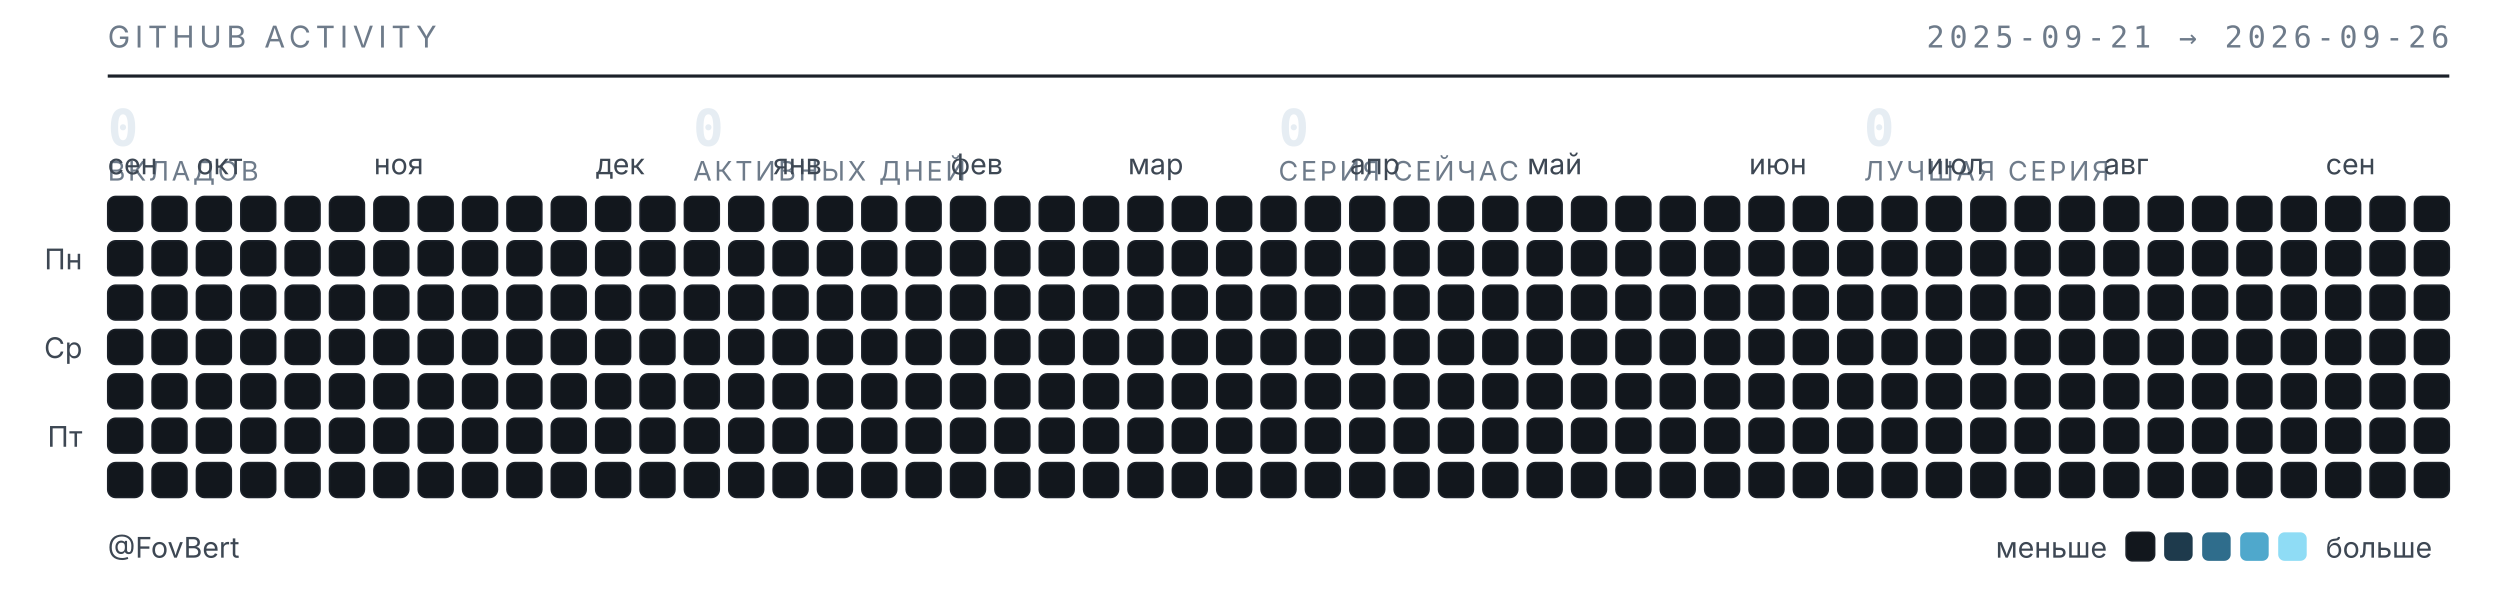
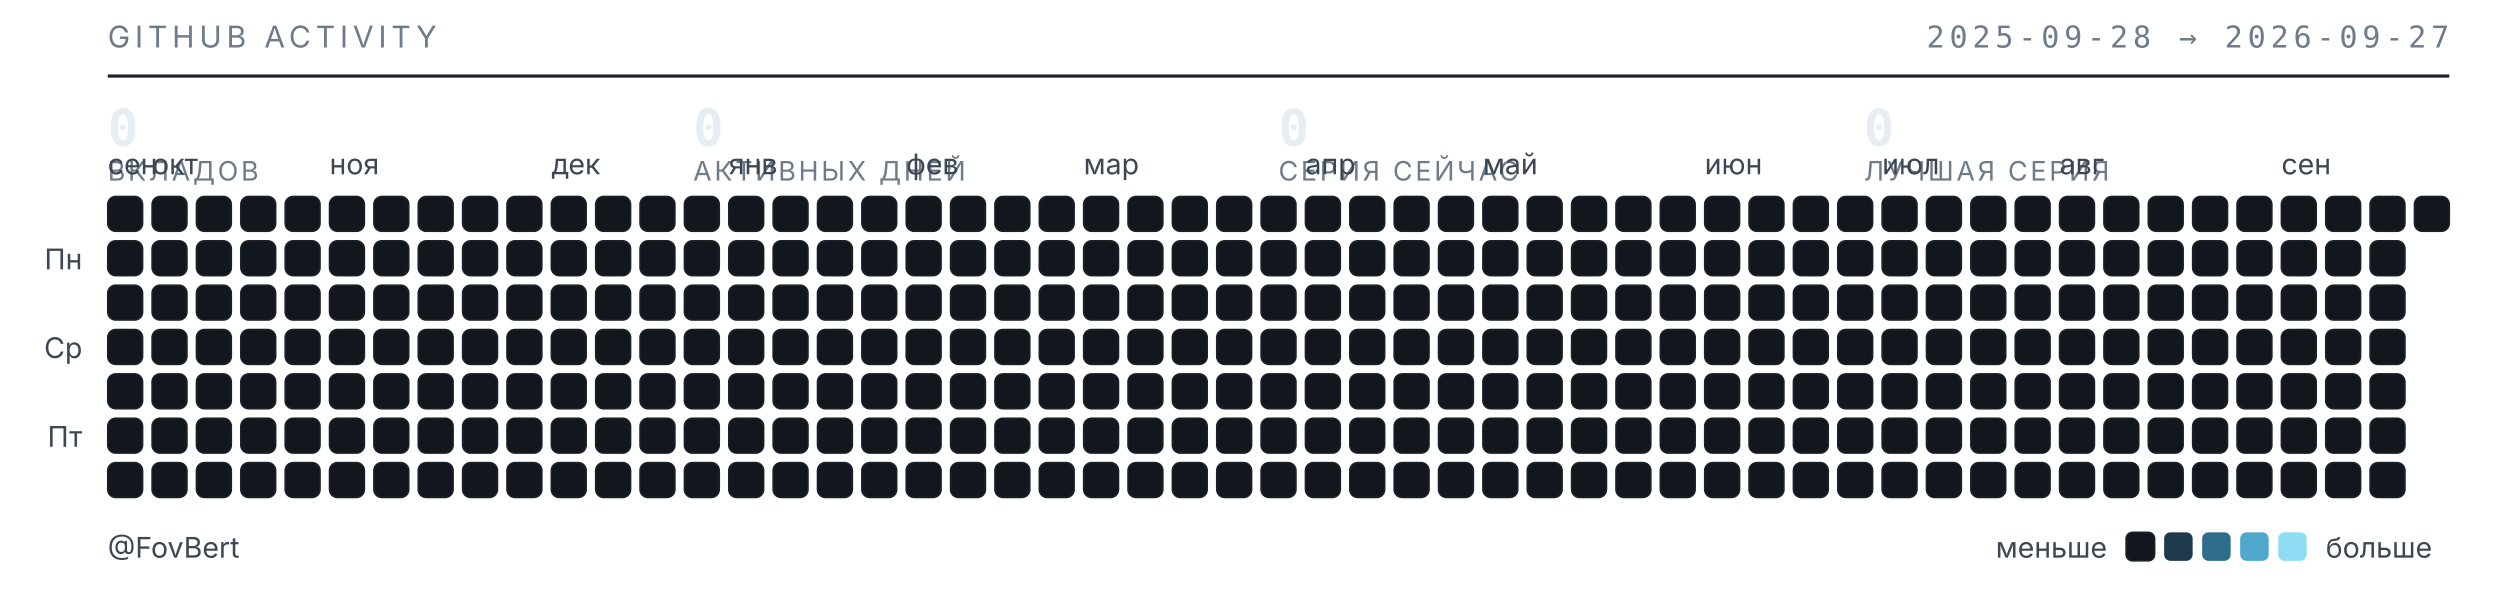
<svg xmlns="http://www.w3.org/2000/svg" width="789" height="187" viewBox="0 0 789 187" role="img" aria-label="Календарь активности GitHub — FovBert">
  <style>
  .t{font-family:"Inter","Segoe UI",system-ui,-apple-system,sans-serif}
  .m{font-family:"JetBrains Mono","SF Mono",ui-monospace,Consolas,monospace}
  .sub{fill:#6e7b8a;font-size:9.5px;letter-spacing:.16em}
  .lbl{fill:#3d4753;font-size:9px}
  .num{fill:#e6edf3;font-size:16px;font-weight:600}
  .cap{fill:#6e7b8a;font-size:8.5px;letter-spacing:.1em}
  rect{shape-rendering:geometricPrecision}
  </style>
  <text class="t sub" x="34" y="15">GITHUB ACTIVITY</text>
-   <text class="m sub" x="773" y="15" text-anchor="end">2025-09-21 → 2026-09-26</text>
+   <text class="m sub" x="773" y="15" text-anchor="end">2025-09-28 → 2026-09-27</text>
  <line x1="34" y1="24" x2="773" y2="24" stroke="#1b2129" stroke-width="1" />
  <text class="m num" x="34" y="46">0</text>
  <text class="t cap" x="34" y="57">ВКЛАДОВ</text>
  <text class="m num" x="218.75" y="46">0</text>
  <text class="t cap" x="218.75" y="57">АКТИВНЫХ ДНЕЙ</text>
  <text class="m num" x="403.5" y="46">0</text>
  <text class="t cap" x="403.5" y="57">СЕРИЯ СЕЙЧАС</text>
  <text class="m num" x="588.25" y="46">0</text>
  <text class="t cap" x="588.25" y="57">ЛУЧШАЯ СЕРИЯ</text>
  <text class="t lbl" x="34" y="55">сен</text>
-   <text class="t lbl" x="62" y="55">окт</text>
-   <text class="t lbl" x="118" y="55">ноя</text>
-   <text class="t lbl" x="188" y="55">дек</text>
-   <text class="t lbl" x="244" y="55">янв</text>
-   <text class="t lbl" x="300" y="55">фев</text>
-   <text class="t lbl" x="356" y="55">мар</text>
-   <text class="t lbl" x="426" y="55">апр</text>
-   <text class="t lbl" x="482" y="55">май</text>
-   <text class="t lbl" x="552" y="55">июн</text>
-   <text class="t lbl" x="608" y="55">июл</text>
-   <text class="t lbl" x="664" y="55">авг</text>
-   <text class="t lbl" x="734" y="55">сен</text>
+   <text class="t lbl" x="48" y="55">окт</text>
+   <text class="t lbl" x="104" y="55">ноя</text>
+   <text class="t lbl" x="174" y="55">дек</text>
+   <text class="t lbl" x="230" y="55">янв</text>
+   <text class="t lbl" x="286" y="55">фев</text>
+   <text class="t lbl" x="342" y="55">мар</text>
+   <text class="t lbl" x="412" y="55">апр</text>
+   <text class="t lbl" x="468" y="55">май</text>
+   <text class="t lbl" x="538" y="55">июн</text>
+   <text class="t lbl" x="594" y="55">июл</text>
+   <text class="t lbl" x="650" y="55">авг</text>
+   <text class="t lbl" x="720" y="55">сен</text>
  <text class="t lbl" x="26" y="85" text-anchor="end">Пн</text>
  <text class="t lbl" x="26" y="113" text-anchor="end">Ср</text>
  <text class="t lbl" x="26" y="141" text-anchor="end">Пт</text>
  <rect x="34" y="62" width="11" height="11" rx="2.5" fill="#12171d" stroke="#1b2129" stroke-width=".5" />
  <rect x="34" y="76" width="11" height="11" rx="2.5" fill="#12171d" stroke="#1b2129" stroke-width=".5" />
  <rect x="34" y="90" width="11" height="11" rx="2.5" fill="#12171d" stroke="#1b2129" stroke-width=".5" />
  <rect x="34" y="104" width="11" height="11" rx="2.5" fill="#12171d" stroke="#1b2129" stroke-width=".5" />
  <rect x="34" y="118" width="11" height="11" rx="2.5" fill="#12171d" stroke="#1b2129" stroke-width=".5" />
  <rect x="34" y="132" width="11" height="11" rx="2.5" fill="#12171d" stroke="#1b2129" stroke-width=".5" />
  <rect x="34" y="146" width="11" height="11" rx="2.5" fill="#12171d" stroke="#1b2129" stroke-width=".5" />
  <rect x="48" y="62" width="11" height="11" rx="2.5" fill="#12171d" stroke="#1b2129" stroke-width=".5" />
  <rect x="48" y="76" width="11" height="11" rx="2.5" fill="#12171d" stroke="#1b2129" stroke-width=".5" />
  <rect x="48" y="90" width="11" height="11" rx="2.5" fill="#12171d" stroke="#1b2129" stroke-width=".5" />
  <rect x="48" y="104" width="11" height="11" rx="2.5" fill="#12171d" stroke="#1b2129" stroke-width=".5" />
  <rect x="48" y="118" width="11" height="11" rx="2.5" fill="#12171d" stroke="#1b2129" stroke-width=".5" />
  <rect x="48" y="132" width="11" height="11" rx="2.5" fill="#12171d" stroke="#1b2129" stroke-width=".5" />
  <rect x="48" y="146" width="11" height="11" rx="2.5" fill="#12171d" stroke="#1b2129" stroke-width=".5" />
  <rect x="62" y="62" width="11" height="11" rx="2.5" fill="#12171d" stroke="#1b2129" stroke-width=".5" />
  <rect x="62" y="76" width="11" height="11" rx="2.5" fill="#12171d" stroke="#1b2129" stroke-width=".5" />
  <rect x="62" y="90" width="11" height="11" rx="2.5" fill="#12171d" stroke="#1b2129" stroke-width=".5" />
  <rect x="62" y="104" width="11" height="11" rx="2.5" fill="#12171d" stroke="#1b2129" stroke-width=".5" />
  <rect x="62" y="118" width="11" height="11" rx="2.5" fill="#12171d" stroke="#1b2129" stroke-width=".5" />
  <rect x="62" y="132" width="11" height="11" rx="2.5" fill="#12171d" stroke="#1b2129" stroke-width=".5" />
  <rect x="62" y="146" width="11" height="11" rx="2.5" fill="#12171d" stroke="#1b2129" stroke-width=".5" />
  <rect x="76" y="62" width="11" height="11" rx="2.5" fill="#12171d" stroke="#1b2129" stroke-width=".5" />
  <rect x="76" y="76" width="11" height="11" rx="2.5" fill="#12171d" stroke="#1b2129" stroke-width=".5" />
  <rect x="76" y="90" width="11" height="11" rx="2.5" fill="#12171d" stroke="#1b2129" stroke-width=".5" />
  <rect x="76" y="104" width="11" height="11" rx="2.5" fill="#12171d" stroke="#1b2129" stroke-width=".5" />
  <rect x="76" y="118" width="11" height="11" rx="2.5" fill="#12171d" stroke="#1b2129" stroke-width=".5" />
  <rect x="76" y="132" width="11" height="11" rx="2.5" fill="#12171d" stroke="#1b2129" stroke-width=".5" />
  <rect x="76" y="146" width="11" height="11" rx="2.5" fill="#12171d" stroke="#1b2129" stroke-width=".5" />
  <rect x="90" y="62" width="11" height="11" rx="2.5" fill="#12171d" stroke="#1b2129" stroke-width=".5" />
  <rect x="90" y="76" width="11" height="11" rx="2.5" fill="#12171d" stroke="#1b2129" stroke-width=".5" />
  <rect x="90" y="90" width="11" height="11" rx="2.5" fill="#12171d" stroke="#1b2129" stroke-width=".5" />
  <rect x="90" y="104" width="11" height="11" rx="2.5" fill="#12171d" stroke="#1b2129" stroke-width=".5" />
  <rect x="90" y="118" width="11" height="11" rx="2.5" fill="#12171d" stroke="#1b2129" stroke-width=".5" />
  <rect x="90" y="132" width="11" height="11" rx="2.5" fill="#12171d" stroke="#1b2129" stroke-width=".5" />
  <rect x="90" y="146" width="11" height="11" rx="2.5" fill="#12171d" stroke="#1b2129" stroke-width=".5" />
  <rect x="104" y="62" width="11" height="11" rx="2.5" fill="#12171d" stroke="#1b2129" stroke-width=".5" />
  <rect x="104" y="76" width="11" height="11" rx="2.5" fill="#12171d" stroke="#1b2129" stroke-width=".5" />
  <rect x="104" y="90" width="11" height="11" rx="2.5" fill="#12171d" stroke="#1b2129" stroke-width=".5" />
  <rect x="104" y="104" width="11" height="11" rx="2.5" fill="#12171d" stroke="#1b2129" stroke-width=".5" />
  <rect x="104" y="118" width="11" height="11" rx="2.5" fill="#12171d" stroke="#1b2129" stroke-width=".5" />
  <rect x="104" y="132" width="11" height="11" rx="2.5" fill="#12171d" stroke="#1b2129" stroke-width=".5" />
  <rect x="104" y="146" width="11" height="11" rx="2.5" fill="#12171d" stroke="#1b2129" stroke-width=".5" />
  <rect x="118" y="62" width="11" height="11" rx="2.5" fill="#12171d" stroke="#1b2129" stroke-width=".5" />
  <rect x="118" y="76" width="11" height="11" rx="2.5" fill="#12171d" stroke="#1b2129" stroke-width=".5" />
  <rect x="118" y="90" width="11" height="11" rx="2.5" fill="#12171d" stroke="#1b2129" stroke-width=".5" />
  <rect x="118" y="104" width="11" height="11" rx="2.5" fill="#12171d" stroke="#1b2129" stroke-width=".5" />
  <rect x="118" y="118" width="11" height="11" rx="2.5" fill="#12171d" stroke="#1b2129" stroke-width=".5" />
  <rect x="118" y="132" width="11" height="11" rx="2.5" fill="#12171d" stroke="#1b2129" stroke-width=".5" />
  <rect x="118" y="146" width="11" height="11" rx="2.5" fill="#12171d" stroke="#1b2129" stroke-width=".5" />
  <rect x="132" y="62" width="11" height="11" rx="2.5" fill="#12171d" stroke="#1b2129" stroke-width=".5" />
  <rect x="132" y="76" width="11" height="11" rx="2.5" fill="#12171d" stroke="#1b2129" stroke-width=".5" />
  <rect x="132" y="90" width="11" height="11" rx="2.5" fill="#12171d" stroke="#1b2129" stroke-width=".5" />
  <rect x="132" y="104" width="11" height="11" rx="2.5" fill="#12171d" stroke="#1b2129" stroke-width=".5" />
  <rect x="132" y="118" width="11" height="11" rx="2.5" fill="#12171d" stroke="#1b2129" stroke-width=".5" />
  <rect x="132" y="132" width="11" height="11" rx="2.5" fill="#12171d" stroke="#1b2129" stroke-width=".5" />
  <rect x="132" y="146" width="11" height="11" rx="2.5" fill="#12171d" stroke="#1b2129" stroke-width=".5" />
  <rect x="146" y="62" width="11" height="11" rx="2.5" fill="#12171d" stroke="#1b2129" stroke-width=".5" />
  <rect x="146" y="76" width="11" height="11" rx="2.5" fill="#12171d" stroke="#1b2129" stroke-width=".5" />
  <rect x="146" y="90" width="11" height="11" rx="2.5" fill="#12171d" stroke="#1b2129" stroke-width=".5" />
  <rect x="146" y="104" width="11" height="11" rx="2.5" fill="#12171d" stroke="#1b2129" stroke-width=".5" />
  <rect x="146" y="118" width="11" height="11" rx="2.5" fill="#12171d" stroke="#1b2129" stroke-width=".5" />
  <rect x="146" y="132" width="11" height="11" rx="2.5" fill="#12171d" stroke="#1b2129" stroke-width=".5" />
  <rect x="146" y="146" width="11" height="11" rx="2.5" fill="#12171d" stroke="#1b2129" stroke-width=".5" />
  <rect x="160" y="62" width="11" height="11" rx="2.5" fill="#12171d" stroke="#1b2129" stroke-width=".5" />
  <rect x="160" y="76" width="11" height="11" rx="2.5" fill="#12171d" stroke="#1b2129" stroke-width=".5" />
  <rect x="160" y="90" width="11" height="11" rx="2.5" fill="#12171d" stroke="#1b2129" stroke-width=".5" />
  <rect x="160" y="104" width="11" height="11" rx="2.5" fill="#12171d" stroke="#1b2129" stroke-width=".5" />
  <rect x="160" y="118" width="11" height="11" rx="2.5" fill="#12171d" stroke="#1b2129" stroke-width=".5" />
  <rect x="160" y="132" width="11" height="11" rx="2.5" fill="#12171d" stroke="#1b2129" stroke-width=".5" />
  <rect x="160" y="146" width="11" height="11" rx="2.5" fill="#12171d" stroke="#1b2129" stroke-width=".5" />
  <rect x="174" y="62" width="11" height="11" rx="2.5" fill="#12171d" stroke="#1b2129" stroke-width=".5" />
  <rect x="174" y="76" width="11" height="11" rx="2.5" fill="#12171d" stroke="#1b2129" stroke-width=".5" />
  <rect x="174" y="90" width="11" height="11" rx="2.5" fill="#12171d" stroke="#1b2129" stroke-width=".5" />
  <rect x="174" y="104" width="11" height="11" rx="2.5" fill="#12171d" stroke="#1b2129" stroke-width=".5" />
  <rect x="174" y="118" width="11" height="11" rx="2.5" fill="#12171d" stroke="#1b2129" stroke-width=".5" />
  <rect x="174" y="132" width="11" height="11" rx="2.5" fill="#12171d" stroke="#1b2129" stroke-width=".5" />
  <rect x="174" y="146" width="11" height="11" rx="2.5" fill="#12171d" stroke="#1b2129" stroke-width=".5" />
  <rect x="188" y="62" width="11" height="11" rx="2.5" fill="#12171d" stroke="#1b2129" stroke-width=".5" />
  <rect x="188" y="76" width="11" height="11" rx="2.5" fill="#12171d" stroke="#1b2129" stroke-width=".5" />
  <rect x="188" y="90" width="11" height="11" rx="2.5" fill="#12171d" stroke="#1b2129" stroke-width=".5" />
  <rect x="188" y="104" width="11" height="11" rx="2.5" fill="#12171d" stroke="#1b2129" stroke-width=".5" />
  <rect x="188" y="118" width="11" height="11" rx="2.5" fill="#12171d" stroke="#1b2129" stroke-width=".5" />
  <rect x="188" y="132" width="11" height="11" rx="2.5" fill="#12171d" stroke="#1b2129" stroke-width=".5" />
  <rect x="188" y="146" width="11" height="11" rx="2.5" fill="#12171d" stroke="#1b2129" stroke-width=".5" />
  <rect x="202" y="62" width="11" height="11" rx="2.5" fill="#12171d" stroke="#1b2129" stroke-width=".5" />
  <rect x="202" y="76" width="11" height="11" rx="2.5" fill="#12171d" stroke="#1b2129" stroke-width=".5" />
  <rect x="202" y="90" width="11" height="11" rx="2.5" fill="#12171d" stroke="#1b2129" stroke-width=".5" />
  <rect x="202" y="104" width="11" height="11" rx="2.5" fill="#12171d" stroke="#1b2129" stroke-width=".5" />
  <rect x="202" y="118" width="11" height="11" rx="2.5" fill="#12171d" stroke="#1b2129" stroke-width=".5" />
  <rect x="202" y="132" width="11" height="11" rx="2.5" fill="#12171d" stroke="#1b2129" stroke-width=".5" />
  <rect x="202" y="146" width="11" height="11" rx="2.5" fill="#12171d" stroke="#1b2129" stroke-width=".5" />
  <rect x="216" y="62" width="11" height="11" rx="2.5" fill="#12171d" stroke="#1b2129" stroke-width=".5" />
  <rect x="216" y="76" width="11" height="11" rx="2.5" fill="#12171d" stroke="#1b2129" stroke-width=".5" />
  <rect x="216" y="90" width="11" height="11" rx="2.5" fill="#12171d" stroke="#1b2129" stroke-width=".5" />
  <rect x="216" y="104" width="11" height="11" rx="2.5" fill="#12171d" stroke="#1b2129" stroke-width=".5" />
  <rect x="216" y="118" width="11" height="11" rx="2.5" fill="#12171d" stroke="#1b2129" stroke-width=".5" />
  <rect x="216" y="132" width="11" height="11" rx="2.5" fill="#12171d" stroke="#1b2129" stroke-width=".5" />
  <rect x="216" y="146" width="11" height="11" rx="2.5" fill="#12171d" stroke="#1b2129" stroke-width=".5" />
  <rect x="230" y="62" width="11" height="11" rx="2.5" fill="#12171d" stroke="#1b2129" stroke-width=".5" />
  <rect x="230" y="76" width="11" height="11" rx="2.5" fill="#12171d" stroke="#1b2129" stroke-width=".5" />
  <rect x="230" y="90" width="11" height="11" rx="2.5" fill="#12171d" stroke="#1b2129" stroke-width=".5" />
  <rect x="230" y="104" width="11" height="11" rx="2.5" fill="#12171d" stroke="#1b2129" stroke-width=".5" />
  <rect x="230" y="118" width="11" height="11" rx="2.5" fill="#12171d" stroke="#1b2129" stroke-width=".5" />
  <rect x="230" y="132" width="11" height="11" rx="2.5" fill="#12171d" stroke="#1b2129" stroke-width=".5" />
  <rect x="230" y="146" width="11" height="11" rx="2.5" fill="#12171d" stroke="#1b2129" stroke-width=".5" />
  <rect x="244" y="62" width="11" height="11" rx="2.5" fill="#12171d" stroke="#1b2129" stroke-width=".5" />
  <rect x="244" y="76" width="11" height="11" rx="2.5" fill="#12171d" stroke="#1b2129" stroke-width=".5" />
  <rect x="244" y="90" width="11" height="11" rx="2.5" fill="#12171d" stroke="#1b2129" stroke-width=".5" />
  <rect x="244" y="104" width="11" height="11" rx="2.5" fill="#12171d" stroke="#1b2129" stroke-width=".5" />
  <rect x="244" y="118" width="11" height="11" rx="2.5" fill="#12171d" stroke="#1b2129" stroke-width=".5" />
  <rect x="244" y="132" width="11" height="11" rx="2.5" fill="#12171d" stroke="#1b2129" stroke-width=".5" />
  <rect x="244" y="146" width="11" height="11" rx="2.5" fill="#12171d" stroke="#1b2129" stroke-width=".5" />
  <rect x="258" y="62" width="11" height="11" rx="2.5" fill="#12171d" stroke="#1b2129" stroke-width=".5" />
  <rect x="258" y="76" width="11" height="11" rx="2.5" fill="#12171d" stroke="#1b2129" stroke-width=".5" />
  <rect x="258" y="90" width="11" height="11" rx="2.5" fill="#12171d" stroke="#1b2129" stroke-width=".5" />
  <rect x="258" y="104" width="11" height="11" rx="2.5" fill="#12171d" stroke="#1b2129" stroke-width=".5" />
  <rect x="258" y="118" width="11" height="11" rx="2.5" fill="#12171d" stroke="#1b2129" stroke-width=".5" />
  <rect x="258" y="132" width="11" height="11" rx="2.5" fill="#12171d" stroke="#1b2129" stroke-width=".5" />
  <rect x="258" y="146" width="11" height="11" rx="2.5" fill="#12171d" stroke="#1b2129" stroke-width=".5" />
  <rect x="272" y="62" width="11" height="11" rx="2.5" fill="#12171d" stroke="#1b2129" stroke-width=".5" />
  <rect x="272" y="76" width="11" height="11" rx="2.5" fill="#12171d" stroke="#1b2129" stroke-width=".5" />
  <rect x="272" y="90" width="11" height="11" rx="2.5" fill="#12171d" stroke="#1b2129" stroke-width=".5" />
  <rect x="272" y="104" width="11" height="11" rx="2.5" fill="#12171d" stroke="#1b2129" stroke-width=".5" />
  <rect x="272" y="118" width="11" height="11" rx="2.5" fill="#12171d" stroke="#1b2129" stroke-width=".5" />
  <rect x="272" y="132" width="11" height="11" rx="2.5" fill="#12171d" stroke="#1b2129" stroke-width=".5" />
  <rect x="272" y="146" width="11" height="11" rx="2.5" fill="#12171d" stroke="#1b2129" stroke-width=".5" />
  <rect x="286" y="62" width="11" height="11" rx="2.5" fill="#12171d" stroke="#1b2129" stroke-width=".5" />
  <rect x="286" y="76" width="11" height="11" rx="2.5" fill="#12171d" stroke="#1b2129" stroke-width=".5" />
  <rect x="286" y="90" width="11" height="11" rx="2.5" fill="#12171d" stroke="#1b2129" stroke-width=".5" />
  <rect x="286" y="104" width="11" height="11" rx="2.5" fill="#12171d" stroke="#1b2129" stroke-width=".5" />
  <rect x="286" y="118" width="11" height="11" rx="2.5" fill="#12171d" stroke="#1b2129" stroke-width=".5" />
  <rect x="286" y="132" width="11" height="11" rx="2.5" fill="#12171d" stroke="#1b2129" stroke-width=".5" />
  <rect x="286" y="146" width="11" height="11" rx="2.5" fill="#12171d" stroke="#1b2129" stroke-width=".5" />
  <rect x="300" y="62" width="11" height="11" rx="2.5" fill="#12171d" stroke="#1b2129" stroke-width=".5" />
  <rect x="300" y="76" width="11" height="11" rx="2.5" fill="#12171d" stroke="#1b2129" stroke-width=".5" />
  <rect x="300" y="90" width="11" height="11" rx="2.5" fill="#12171d" stroke="#1b2129" stroke-width=".5" />
  <rect x="300" y="104" width="11" height="11" rx="2.5" fill="#12171d" stroke="#1b2129" stroke-width=".5" />
  <rect x="300" y="118" width="11" height="11" rx="2.5" fill="#12171d" stroke="#1b2129" stroke-width=".5" />
  <rect x="300" y="132" width="11" height="11" rx="2.5" fill="#12171d" stroke="#1b2129" stroke-width=".5" />
  <rect x="300" y="146" width="11" height="11" rx="2.5" fill="#12171d" stroke="#1b2129" stroke-width=".5" />
  <rect x="314" y="62" width="11" height="11" rx="2.5" fill="#12171d" stroke="#1b2129" stroke-width=".5" />
  <rect x="314" y="76" width="11" height="11" rx="2.5" fill="#12171d" stroke="#1b2129" stroke-width=".5" />
  <rect x="314" y="90" width="11" height="11" rx="2.5" fill="#12171d" stroke="#1b2129" stroke-width=".5" />
  <rect x="314" y="104" width="11" height="11" rx="2.5" fill="#12171d" stroke="#1b2129" stroke-width=".5" />
  <rect x="314" y="118" width="11" height="11" rx="2.5" fill="#12171d" stroke="#1b2129" stroke-width=".5" />
  <rect x="314" y="132" width="11" height="11" rx="2.5" fill="#12171d" stroke="#1b2129" stroke-width=".5" />
  <rect x="314" y="146" width="11" height="11" rx="2.5" fill="#12171d" stroke="#1b2129" stroke-width=".5" />
  <rect x="328" y="62" width="11" height="11" rx="2.5" fill="#12171d" stroke="#1b2129" stroke-width=".5" />
  <rect x="328" y="76" width="11" height="11" rx="2.5" fill="#12171d" stroke="#1b2129" stroke-width=".5" />
  <rect x="328" y="90" width="11" height="11" rx="2.5" fill="#12171d" stroke="#1b2129" stroke-width=".5" />
  <rect x="328" y="104" width="11" height="11" rx="2.5" fill="#12171d" stroke="#1b2129" stroke-width=".5" />
  <rect x="328" y="118" width="11" height="11" rx="2.5" fill="#12171d" stroke="#1b2129" stroke-width=".5" />
  <rect x="328" y="132" width="11" height="11" rx="2.5" fill="#12171d" stroke="#1b2129" stroke-width=".5" />
  <rect x="328" y="146" width="11" height="11" rx="2.5" fill="#12171d" stroke="#1b2129" stroke-width=".5" />
  <rect x="342" y="62" width="11" height="11" rx="2.5" fill="#12171d" stroke="#1b2129" stroke-width=".5" />
  <rect x="342" y="76" width="11" height="11" rx="2.5" fill="#12171d" stroke="#1b2129" stroke-width=".5" />
  <rect x="342" y="90" width="11" height="11" rx="2.5" fill="#12171d" stroke="#1b2129" stroke-width=".5" />
  <rect x="342" y="104" width="11" height="11" rx="2.5" fill="#12171d" stroke="#1b2129" stroke-width=".5" />
  <rect x="342" y="118" width="11" height="11" rx="2.5" fill="#12171d" stroke="#1b2129" stroke-width=".5" />
  <rect x="342" y="132" width="11" height="11" rx="2.5" fill="#12171d" stroke="#1b2129" stroke-width=".5" />
  <rect x="342" y="146" width="11" height="11" rx="2.5" fill="#12171d" stroke="#1b2129" stroke-width=".5" />
  <rect x="356" y="62" width="11" height="11" rx="2.5" fill="#12171d" stroke="#1b2129" stroke-width=".5" />
  <rect x="356" y="76" width="11" height="11" rx="2.5" fill="#12171d" stroke="#1b2129" stroke-width=".5" />
  <rect x="356" y="90" width="11" height="11" rx="2.5" fill="#12171d" stroke="#1b2129" stroke-width=".5" />
  <rect x="356" y="104" width="11" height="11" rx="2.5" fill="#12171d" stroke="#1b2129" stroke-width=".5" />
  <rect x="356" y="118" width="11" height="11" rx="2.5" fill="#12171d" stroke="#1b2129" stroke-width=".5" />
  <rect x="356" y="132" width="11" height="11" rx="2.5" fill="#12171d" stroke="#1b2129" stroke-width=".5" />
  <rect x="356" y="146" width="11" height="11" rx="2.5" fill="#12171d" stroke="#1b2129" stroke-width=".5" />
  <rect x="370" y="62" width="11" height="11" rx="2.5" fill="#12171d" stroke="#1b2129" stroke-width=".5" />
  <rect x="370" y="76" width="11" height="11" rx="2.5" fill="#12171d" stroke="#1b2129" stroke-width=".5" />
  <rect x="370" y="90" width="11" height="11" rx="2.5" fill="#12171d" stroke="#1b2129" stroke-width=".5" />
  <rect x="370" y="104" width="11" height="11" rx="2.5" fill="#12171d" stroke="#1b2129" stroke-width=".5" />
  <rect x="370" y="118" width="11" height="11" rx="2.5" fill="#12171d" stroke="#1b2129" stroke-width=".5" />
  <rect x="370" y="132" width="11" height="11" rx="2.5" fill="#12171d" stroke="#1b2129" stroke-width=".5" />
  <rect x="370" y="146" width="11" height="11" rx="2.5" fill="#12171d" stroke="#1b2129" stroke-width=".5" />
  <rect x="384" y="62" width="11" height="11" rx="2.5" fill="#12171d" stroke="#1b2129" stroke-width=".5" />
  <rect x="384" y="76" width="11" height="11" rx="2.5" fill="#12171d" stroke="#1b2129" stroke-width=".5" />
  <rect x="384" y="90" width="11" height="11" rx="2.5" fill="#12171d" stroke="#1b2129" stroke-width=".5" />
  <rect x="384" y="104" width="11" height="11" rx="2.5" fill="#12171d" stroke="#1b2129" stroke-width=".5" />
  <rect x="384" y="118" width="11" height="11" rx="2.5" fill="#12171d" stroke="#1b2129" stroke-width=".5" />
  <rect x="384" y="132" width="11" height="11" rx="2.5" fill="#12171d" stroke="#1b2129" stroke-width=".5" />
  <rect x="384" y="146" width="11" height="11" rx="2.5" fill="#12171d" stroke="#1b2129" stroke-width=".5" />
  <rect x="398" y="62" width="11" height="11" rx="2.5" fill="#12171d" stroke="#1b2129" stroke-width=".5" />
  <rect x="398" y="76" width="11" height="11" rx="2.5" fill="#12171d" stroke="#1b2129" stroke-width=".5" />
  <rect x="398" y="90" width="11" height="11" rx="2.5" fill="#12171d" stroke="#1b2129" stroke-width=".5" />
  <rect x="398" y="104" width="11" height="11" rx="2.5" fill="#12171d" stroke="#1b2129" stroke-width=".5" />
  <rect x="398" y="118" width="11" height="11" rx="2.5" fill="#12171d" stroke="#1b2129" stroke-width=".5" />
  <rect x="398" y="132" width="11" height="11" rx="2.5" fill="#12171d" stroke="#1b2129" stroke-width=".5" />
  <rect x="398" y="146" width="11" height="11" rx="2.5" fill="#12171d" stroke="#1b2129" stroke-width=".5" />
  <rect x="412" y="62" width="11" height="11" rx="2.5" fill="#12171d" stroke="#1b2129" stroke-width=".5" />
  <rect x="412" y="76" width="11" height="11" rx="2.5" fill="#12171d" stroke="#1b2129" stroke-width=".5" />
  <rect x="412" y="90" width="11" height="11" rx="2.5" fill="#12171d" stroke="#1b2129" stroke-width=".5" />
  <rect x="412" y="104" width="11" height="11" rx="2.5" fill="#12171d" stroke="#1b2129" stroke-width=".5" />
  <rect x="412" y="118" width="11" height="11" rx="2.5" fill="#12171d" stroke="#1b2129" stroke-width=".5" />
  <rect x="412" y="132" width="11" height="11" rx="2.5" fill="#12171d" stroke="#1b2129" stroke-width=".5" />
  <rect x="412" y="146" width="11" height="11" rx="2.5" fill="#12171d" stroke="#1b2129" stroke-width=".5" />
  <rect x="426" y="62" width="11" height="11" rx="2.5" fill="#12171d" stroke="#1b2129" stroke-width=".5" />
  <rect x="426" y="76" width="11" height="11" rx="2.5" fill="#12171d" stroke="#1b2129" stroke-width=".5" />
  <rect x="426" y="90" width="11" height="11" rx="2.5" fill="#12171d" stroke="#1b2129" stroke-width=".5" />
  <rect x="426" y="104" width="11" height="11" rx="2.5" fill="#12171d" stroke="#1b2129" stroke-width=".5" />
  <rect x="426" y="118" width="11" height="11" rx="2.5" fill="#12171d" stroke="#1b2129" stroke-width=".5" />
  <rect x="426" y="132" width="11" height="11" rx="2.5" fill="#12171d" stroke="#1b2129" stroke-width=".5" />
  <rect x="426" y="146" width="11" height="11" rx="2.5" fill="#12171d" stroke="#1b2129" stroke-width=".5" />
  <rect x="440" y="62" width="11" height="11" rx="2.5" fill="#12171d" stroke="#1b2129" stroke-width=".5" />
  <rect x="440" y="76" width="11" height="11" rx="2.5" fill="#12171d" stroke="#1b2129" stroke-width=".5" />
  <rect x="440" y="90" width="11" height="11" rx="2.5" fill="#12171d" stroke="#1b2129" stroke-width=".5" />
  <rect x="440" y="104" width="11" height="11" rx="2.5" fill="#12171d" stroke="#1b2129" stroke-width=".5" />
  <rect x="440" y="118" width="11" height="11" rx="2.5" fill="#12171d" stroke="#1b2129" stroke-width=".5" />
  <rect x="440" y="132" width="11" height="11" rx="2.5" fill="#12171d" stroke="#1b2129" stroke-width=".5" />
  <rect x="440" y="146" width="11" height="11" rx="2.5" fill="#12171d" stroke="#1b2129" stroke-width=".5" />
  <rect x="454" y="62" width="11" height="11" rx="2.5" fill="#12171d" stroke="#1b2129" stroke-width=".5" />
  <rect x="454" y="76" width="11" height="11" rx="2.5" fill="#12171d" stroke="#1b2129" stroke-width=".5" />
  <rect x="454" y="90" width="11" height="11" rx="2.5" fill="#12171d" stroke="#1b2129" stroke-width=".5" />
  <rect x="454" y="104" width="11" height="11" rx="2.5" fill="#12171d" stroke="#1b2129" stroke-width=".5" />
  <rect x="454" y="118" width="11" height="11" rx="2.5" fill="#12171d" stroke="#1b2129" stroke-width=".5" />
  <rect x="454" y="132" width="11" height="11" rx="2.5" fill="#12171d" stroke="#1b2129" stroke-width=".5" />
  <rect x="454" y="146" width="11" height="11" rx="2.5" fill="#12171d" stroke="#1b2129" stroke-width=".5" />
  <rect x="468" y="62" width="11" height="11" rx="2.5" fill="#12171d" stroke="#1b2129" stroke-width=".5" />
  <rect x="468" y="76" width="11" height="11" rx="2.5" fill="#12171d" stroke="#1b2129" stroke-width=".5" />
  <rect x="468" y="90" width="11" height="11" rx="2.5" fill="#12171d" stroke="#1b2129" stroke-width=".5" />
  <rect x="468" y="104" width="11" height="11" rx="2.5" fill="#12171d" stroke="#1b2129" stroke-width=".5" />
  <rect x="468" y="118" width="11" height="11" rx="2.5" fill="#12171d" stroke="#1b2129" stroke-width=".5" />
  <rect x="468" y="132" width="11" height="11" rx="2.5" fill="#12171d" stroke="#1b2129" stroke-width=".5" />
  <rect x="468" y="146" width="11" height="11" rx="2.5" fill="#12171d" stroke="#1b2129" stroke-width=".5" />
  <rect x="482" y="62" width="11" height="11" rx="2.5" fill="#12171d" stroke="#1b2129" stroke-width=".5" />
  <rect x="482" y="76" width="11" height="11" rx="2.5" fill="#12171d" stroke="#1b2129" stroke-width=".5" />
  <rect x="482" y="90" width="11" height="11" rx="2.5" fill="#12171d" stroke="#1b2129" stroke-width=".5" />
  <rect x="482" y="104" width="11" height="11" rx="2.5" fill="#12171d" stroke="#1b2129" stroke-width=".5" />
  <rect x="482" y="118" width="11" height="11" rx="2.5" fill="#12171d" stroke="#1b2129" stroke-width=".5" />
  <rect x="482" y="132" width="11" height="11" rx="2.5" fill="#12171d" stroke="#1b2129" stroke-width=".5" />
  <rect x="482" y="146" width="11" height="11" rx="2.5" fill="#12171d" stroke="#1b2129" stroke-width=".5" />
  <rect x="496" y="62" width="11" height="11" rx="2.5" fill="#12171d" stroke="#1b2129" stroke-width=".5" />
  <rect x="496" y="76" width="11" height="11" rx="2.5" fill="#12171d" stroke="#1b2129" stroke-width=".5" />
  <rect x="496" y="90" width="11" height="11" rx="2.5" fill="#12171d" stroke="#1b2129" stroke-width=".5" />
  <rect x="496" y="104" width="11" height="11" rx="2.5" fill="#12171d" stroke="#1b2129" stroke-width=".5" />
  <rect x="496" y="118" width="11" height="11" rx="2.5" fill="#12171d" stroke="#1b2129" stroke-width=".5" />
  <rect x="496" y="132" width="11" height="11" rx="2.5" fill="#12171d" stroke="#1b2129" stroke-width=".5" />
  <rect x="496" y="146" width="11" height="11" rx="2.5" fill="#12171d" stroke="#1b2129" stroke-width=".5" />
  <rect x="510" y="62" width="11" height="11" rx="2.5" fill="#12171d" stroke="#1b2129" stroke-width=".5" />
  <rect x="510" y="76" width="11" height="11" rx="2.5" fill="#12171d" stroke="#1b2129" stroke-width=".5" />
  <rect x="510" y="90" width="11" height="11" rx="2.5" fill="#12171d" stroke="#1b2129" stroke-width=".5" />
  <rect x="510" y="104" width="11" height="11" rx="2.5" fill="#12171d" stroke="#1b2129" stroke-width=".5" />
  <rect x="510" y="118" width="11" height="11" rx="2.5" fill="#12171d" stroke="#1b2129" stroke-width=".5" />
  <rect x="510" y="132" width="11" height="11" rx="2.5" fill="#12171d" stroke="#1b2129" stroke-width=".5" />
  <rect x="510" y="146" width="11" height="11" rx="2.5" fill="#12171d" stroke="#1b2129" stroke-width=".5" />
  <rect x="524" y="62" width="11" height="11" rx="2.5" fill="#12171d" stroke="#1b2129" stroke-width=".5" />
  <rect x="524" y="76" width="11" height="11" rx="2.5" fill="#12171d" stroke="#1b2129" stroke-width=".5" />
  <rect x="524" y="90" width="11" height="11" rx="2.5" fill="#12171d" stroke="#1b2129" stroke-width=".5" />
  <rect x="524" y="104" width="11" height="11" rx="2.5" fill="#12171d" stroke="#1b2129" stroke-width=".5" />
  <rect x="524" y="118" width="11" height="11" rx="2.5" fill="#12171d" stroke="#1b2129" stroke-width=".5" />
  <rect x="524" y="132" width="11" height="11" rx="2.5" fill="#12171d" stroke="#1b2129" stroke-width=".5" />
  <rect x="524" y="146" width="11" height="11" rx="2.5" fill="#12171d" stroke="#1b2129" stroke-width=".5" />
  <rect x="538" y="62" width="11" height="11" rx="2.5" fill="#12171d" stroke="#1b2129" stroke-width=".5" />
  <rect x="538" y="76" width="11" height="11" rx="2.5" fill="#12171d" stroke="#1b2129" stroke-width=".5" />
  <rect x="538" y="90" width="11" height="11" rx="2.5" fill="#12171d" stroke="#1b2129" stroke-width=".5" />
  <rect x="538" y="104" width="11" height="11" rx="2.5" fill="#12171d" stroke="#1b2129" stroke-width=".5" />
  <rect x="538" y="118" width="11" height="11" rx="2.5" fill="#12171d" stroke="#1b2129" stroke-width=".5" />
  <rect x="538" y="132" width="11" height="11" rx="2.5" fill="#12171d" stroke="#1b2129" stroke-width=".5" />
  <rect x="538" y="146" width="11" height="11" rx="2.5" fill="#12171d" stroke="#1b2129" stroke-width=".5" />
  <rect x="552" y="62" width="11" height="11" rx="2.5" fill="#12171d" stroke="#1b2129" stroke-width=".5" />
  <rect x="552" y="76" width="11" height="11" rx="2.5" fill="#12171d" stroke="#1b2129" stroke-width=".5" />
  <rect x="552" y="90" width="11" height="11" rx="2.5" fill="#12171d" stroke="#1b2129" stroke-width=".5" />
  <rect x="552" y="104" width="11" height="11" rx="2.5" fill="#12171d" stroke="#1b2129" stroke-width=".5" />
  <rect x="552" y="118" width="11" height="11" rx="2.5" fill="#12171d" stroke="#1b2129" stroke-width=".5" />
  <rect x="552" y="132" width="11" height="11" rx="2.5" fill="#12171d" stroke="#1b2129" stroke-width=".5" />
  <rect x="552" y="146" width="11" height="11" rx="2.5" fill="#12171d" stroke="#1b2129" stroke-width=".5" />
  <rect x="566" y="62" width="11" height="11" rx="2.5" fill="#12171d" stroke="#1b2129" stroke-width=".5" />
  <rect x="566" y="76" width="11" height="11" rx="2.5" fill="#12171d" stroke="#1b2129" stroke-width=".5" />
  <rect x="566" y="90" width="11" height="11" rx="2.5" fill="#12171d" stroke="#1b2129" stroke-width=".5" />
  <rect x="566" y="104" width="11" height="11" rx="2.5" fill="#12171d" stroke="#1b2129" stroke-width=".5" />
  <rect x="566" y="118" width="11" height="11" rx="2.5" fill="#12171d" stroke="#1b2129" stroke-width=".5" />
  <rect x="566" y="132" width="11" height="11" rx="2.5" fill="#12171d" stroke="#1b2129" stroke-width=".5" />
  <rect x="566" y="146" width="11" height="11" rx="2.5" fill="#12171d" stroke="#1b2129" stroke-width=".5" />
  <rect x="580" y="62" width="11" height="11" rx="2.5" fill="#12171d" stroke="#1b2129" stroke-width=".5" />
  <rect x="580" y="76" width="11" height="11" rx="2.5" fill="#12171d" stroke="#1b2129" stroke-width=".5" />
  <rect x="580" y="90" width="11" height="11" rx="2.5" fill="#12171d" stroke="#1b2129" stroke-width=".5" />
  <rect x="580" y="104" width="11" height="11" rx="2.5" fill="#12171d" stroke="#1b2129" stroke-width=".5" />
  <rect x="580" y="118" width="11" height="11" rx="2.5" fill="#12171d" stroke="#1b2129" stroke-width=".5" />
  <rect x="580" y="132" width="11" height="11" rx="2.5" fill="#12171d" stroke="#1b2129" stroke-width=".5" />
  <rect x="580" y="146" width="11" height="11" rx="2.5" fill="#12171d" stroke="#1b2129" stroke-width=".5" />
  <rect x="594" y="62" width="11" height="11" rx="2.5" fill="#12171d" stroke="#1b2129" stroke-width=".5" />
  <rect x="594" y="76" width="11" height="11" rx="2.5" fill="#12171d" stroke="#1b2129" stroke-width=".5" />
  <rect x="594" y="90" width="11" height="11" rx="2.5" fill="#12171d" stroke="#1b2129" stroke-width=".5" />
  <rect x="594" y="104" width="11" height="11" rx="2.5" fill="#12171d" stroke="#1b2129" stroke-width=".5" />
  <rect x="594" y="118" width="11" height="11" rx="2.5" fill="#12171d" stroke="#1b2129" stroke-width=".5" />
  <rect x="594" y="132" width="11" height="11" rx="2.5" fill="#12171d" stroke="#1b2129" stroke-width=".5" />
  <rect x="594" y="146" width="11" height="11" rx="2.5" fill="#12171d" stroke="#1b2129" stroke-width=".5" />
  <rect x="608" y="62" width="11" height="11" rx="2.5" fill="#12171d" stroke="#1b2129" stroke-width=".5" />
  <rect x="608" y="76" width="11" height="11" rx="2.5" fill="#12171d" stroke="#1b2129" stroke-width=".5" />
  <rect x="608" y="90" width="11" height="11" rx="2.5" fill="#12171d" stroke="#1b2129" stroke-width=".5" />
  <rect x="608" y="104" width="11" height="11" rx="2.5" fill="#12171d" stroke="#1b2129" stroke-width=".5" />
  <rect x="608" y="118" width="11" height="11" rx="2.5" fill="#12171d" stroke="#1b2129" stroke-width=".5" />
  <rect x="608" y="132" width="11" height="11" rx="2.5" fill="#12171d" stroke="#1b2129" stroke-width=".5" />
  <rect x="608" y="146" width="11" height="11" rx="2.5" fill="#12171d" stroke="#1b2129" stroke-width=".5" />
  <rect x="622" y="62" width="11" height="11" rx="2.5" fill="#12171d" stroke="#1b2129" stroke-width=".5" />
  <rect x="622" y="76" width="11" height="11" rx="2.5" fill="#12171d" stroke="#1b2129" stroke-width=".5" />
  <rect x="622" y="90" width="11" height="11" rx="2.5" fill="#12171d" stroke="#1b2129" stroke-width=".5" />
  <rect x="622" y="104" width="11" height="11" rx="2.5" fill="#12171d" stroke="#1b2129" stroke-width=".5" />
  <rect x="622" y="118" width="11" height="11" rx="2.5" fill="#12171d" stroke="#1b2129" stroke-width=".5" />
  <rect x="622" y="132" width="11" height="11" rx="2.5" fill="#12171d" stroke="#1b2129" stroke-width=".5" />
  <rect x="622" y="146" width="11" height="11" rx="2.5" fill="#12171d" stroke="#1b2129" stroke-width=".5" />
  <rect x="636" y="62" width="11" height="11" rx="2.5" fill="#12171d" stroke="#1b2129" stroke-width=".5" />
  <rect x="636" y="76" width="11" height="11" rx="2.5" fill="#12171d" stroke="#1b2129" stroke-width=".5" />
  <rect x="636" y="90" width="11" height="11" rx="2.5" fill="#12171d" stroke="#1b2129" stroke-width=".5" />
  <rect x="636" y="104" width="11" height="11" rx="2.5" fill="#12171d" stroke="#1b2129" stroke-width=".5" />
  <rect x="636" y="118" width="11" height="11" rx="2.5" fill="#12171d" stroke="#1b2129" stroke-width=".5" />
  <rect x="636" y="132" width="11" height="11" rx="2.5" fill="#12171d" stroke="#1b2129" stroke-width=".5" />
  <rect x="636" y="146" width="11" height="11" rx="2.5" fill="#12171d" stroke="#1b2129" stroke-width=".5" />
  <rect x="650" y="62" width="11" height="11" rx="2.5" fill="#12171d" stroke="#1b2129" stroke-width=".5" />
  <rect x="650" y="76" width="11" height="11" rx="2.5" fill="#12171d" stroke="#1b2129" stroke-width=".5" />
  <rect x="650" y="90" width="11" height="11" rx="2.5" fill="#12171d" stroke="#1b2129" stroke-width=".5" />
  <rect x="650" y="104" width="11" height="11" rx="2.5" fill="#12171d" stroke="#1b2129" stroke-width=".5" />
  <rect x="650" y="118" width="11" height="11" rx="2.5" fill="#12171d" stroke="#1b2129" stroke-width=".5" />
  <rect x="650" y="132" width="11" height="11" rx="2.5" fill="#12171d" stroke="#1b2129" stroke-width=".5" />
  <rect x="650" y="146" width="11" height="11" rx="2.5" fill="#12171d" stroke="#1b2129" stroke-width=".5" />
  <rect x="664" y="62" width="11" height="11" rx="2.5" fill="#12171d" stroke="#1b2129" stroke-width=".5" />
  <rect x="664" y="76" width="11" height="11" rx="2.5" fill="#12171d" stroke="#1b2129" stroke-width=".5" />
  <rect x="664" y="90" width="11" height="11" rx="2.5" fill="#12171d" stroke="#1b2129" stroke-width=".5" />
  <rect x="664" y="104" width="11" height="11" rx="2.5" fill="#12171d" stroke="#1b2129" stroke-width=".5" />
  <rect x="664" y="118" width="11" height="11" rx="2.5" fill="#12171d" stroke="#1b2129" stroke-width=".5" />
  <rect x="664" y="132" width="11" height="11" rx="2.5" fill="#12171d" stroke="#1b2129" stroke-width=".5" />
  <rect x="664" y="146" width="11" height="11" rx="2.5" fill="#12171d" stroke="#1b2129" stroke-width=".5" />
  <rect x="678" y="62" width="11" height="11" rx="2.5" fill="#12171d" stroke="#1b2129" stroke-width=".5" />
  <rect x="678" y="76" width="11" height="11" rx="2.5" fill="#12171d" stroke="#1b2129" stroke-width=".5" />
  <rect x="678" y="90" width="11" height="11" rx="2.5" fill="#12171d" stroke="#1b2129" stroke-width=".5" />
  <rect x="678" y="104" width="11" height="11" rx="2.5" fill="#12171d" stroke="#1b2129" stroke-width=".5" />
  <rect x="678" y="118" width="11" height="11" rx="2.5" fill="#12171d" stroke="#1b2129" stroke-width=".5" />
  <rect x="678" y="132" width="11" height="11" rx="2.5" fill="#12171d" stroke="#1b2129" stroke-width=".5" />
  <rect x="678" y="146" width="11" height="11" rx="2.5" fill="#12171d" stroke="#1b2129" stroke-width=".5" />
  <rect x="692" y="62" width="11" height="11" rx="2.5" fill="#12171d" stroke="#1b2129" stroke-width=".5" />
  <rect x="692" y="76" width="11" height="11" rx="2.5" fill="#12171d" stroke="#1b2129" stroke-width=".5" />
  <rect x="692" y="90" width="11" height="11" rx="2.5" fill="#12171d" stroke="#1b2129" stroke-width=".5" />
  <rect x="692" y="104" width="11" height="11" rx="2.5" fill="#12171d" stroke="#1b2129" stroke-width=".5" />
  <rect x="692" y="118" width="11" height="11" rx="2.5" fill="#12171d" stroke="#1b2129" stroke-width=".5" />
  <rect x="692" y="132" width="11" height="11" rx="2.5" fill="#12171d" stroke="#1b2129" stroke-width=".5" />
  <rect x="692" y="146" width="11" height="11" rx="2.5" fill="#12171d" stroke="#1b2129" stroke-width=".5" />
  <rect x="706" y="62" width="11" height="11" rx="2.5" fill="#12171d" stroke="#1b2129" stroke-width=".5" />
  <rect x="706" y="76" width="11" height="11" rx="2.5" fill="#12171d" stroke="#1b2129" stroke-width=".5" />
  <rect x="706" y="90" width="11" height="11" rx="2.5" fill="#12171d" stroke="#1b2129" stroke-width=".5" />
  <rect x="706" y="104" width="11" height="11" rx="2.5" fill="#12171d" stroke="#1b2129" stroke-width=".5" />
  <rect x="706" y="118" width="11" height="11" rx="2.5" fill="#12171d" stroke="#1b2129" stroke-width=".5" />
  <rect x="706" y="132" width="11" height="11" rx="2.5" fill="#12171d" stroke="#1b2129" stroke-width=".5" />
  <rect x="706" y="146" width="11" height="11" rx="2.5" fill="#12171d" stroke="#1b2129" stroke-width=".5" />
  <rect x="720" y="62" width="11" height="11" rx="2.5" fill="#12171d" stroke="#1b2129" stroke-width=".5" />
  <rect x="720" y="76" width="11" height="11" rx="2.5" fill="#12171d" stroke="#1b2129" stroke-width=".5" />
  <rect x="720" y="90" width="11" height="11" rx="2.5" fill="#12171d" stroke="#1b2129" stroke-width=".5" />
  <rect x="720" y="104" width="11" height="11" rx="2.5" fill="#12171d" stroke="#1b2129" stroke-width=".5" />
  <rect x="720" y="118" width="11" height="11" rx="2.5" fill="#12171d" stroke="#1b2129" stroke-width=".5" />
  <rect x="720" y="132" width="11" height="11" rx="2.5" fill="#12171d" stroke="#1b2129" stroke-width=".5" />
  <rect x="720" y="146" width="11" height="11" rx="2.5" fill="#12171d" stroke="#1b2129" stroke-width=".5" />
  <rect x="734" y="62" width="11" height="11" rx="2.5" fill="#12171d" stroke="#1b2129" stroke-width=".5" />
  <rect x="734" y="76" width="11" height="11" rx="2.5" fill="#12171d" stroke="#1b2129" stroke-width=".5" />
  <rect x="734" y="90" width="11" height="11" rx="2.5" fill="#12171d" stroke="#1b2129" stroke-width=".5" />
  <rect x="734" y="104" width="11" height="11" rx="2.5" fill="#12171d" stroke="#1b2129" stroke-width=".5" />
  <rect x="734" y="118" width="11" height="11" rx="2.5" fill="#12171d" stroke="#1b2129" stroke-width=".5" />
  <rect x="734" y="132" width="11" height="11" rx="2.5" fill="#12171d" stroke="#1b2129" stroke-width=".5" />
  <rect x="734" y="146" width="11" height="11" rx="2.5" fill="#12171d" stroke="#1b2129" stroke-width=".5" />
  <rect x="748" y="62" width="11" height="11" rx="2.5" fill="#12171d" stroke="#1b2129" stroke-width=".5" />
  <rect x="748" y="76" width="11" height="11" rx="2.5" fill="#12171d" stroke="#1b2129" stroke-width=".5" />
  <rect x="748" y="90" width="11" height="11" rx="2.5" fill="#12171d" stroke="#1b2129" stroke-width=".5" />
  <rect x="748" y="104" width="11" height="11" rx="2.5" fill="#12171d" stroke="#1b2129" stroke-width=".5" />
  <rect x="748" y="118" width="11" height="11" rx="2.5" fill="#12171d" stroke="#1b2129" stroke-width=".5" />
  <rect x="748" y="132" width="11" height="11" rx="2.5" fill="#12171d" stroke="#1b2129" stroke-width=".5" />
  <rect x="748" y="146" width="11" height="11" rx="2.5" fill="#12171d" stroke="#1b2129" stroke-width=".5" />
  <rect x="762" y="62" width="11" height="11" rx="2.5" fill="#12171d" stroke="#1b2129" stroke-width=".5" />
-   <rect x="762" y="76" width="11" height="11" rx="2.5" fill="#12171d" stroke="#1b2129" stroke-width=".5" />
-   <rect x="762" y="90" width="11" height="11" rx="2.5" fill="#12171d" stroke="#1b2129" stroke-width=".5" />
-   <rect x="762" y="104" width="11" height="11" rx="2.5" fill="#12171d" stroke="#1b2129" stroke-width=".5" />
-   <rect x="762" y="118" width="11" height="11" rx="2.5" fill="#12171d" stroke="#1b2129" stroke-width=".5" />
-   <rect x="762" y="132" width="11" height="11" rx="2.5" fill="#12171d" stroke="#1b2129" stroke-width=".5" />
-   <rect x="762" y="146" width="11" height="11" rx="2.5" fill="#12171d" stroke="#1b2129" stroke-width=".5" />
  <text class="t lbl" x="34" y="176">@FovBert</text>
  <text class="t lbl" x="665" y="176" text-anchor="end">меньше</text>
  <rect x="671" y="168" width="9" height="9" rx="2" fill="#12171d" stroke="#1b2129" stroke-width=".5" />
  <rect x="683" y="168" width="9" height="9" rx="2" fill="#1e3a4c" />
  <rect x="695" y="168" width="9" height="9" rx="2" fill="#2f6d8c" />
  <rect x="707" y="168" width="9" height="9" rx="2" fill="#4fa8cc" />
  <rect x="719" y="168" width="9" height="9" rx="2" fill="#8fdcf5" />
  <text class="t lbl" x="734" y="176">больше</text>
</svg>
